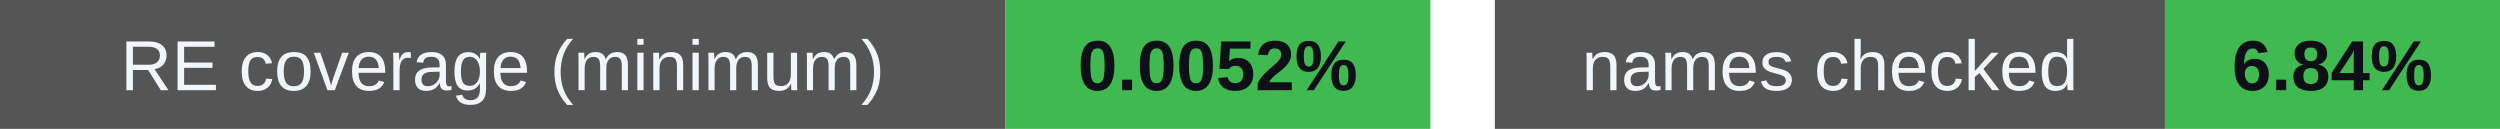
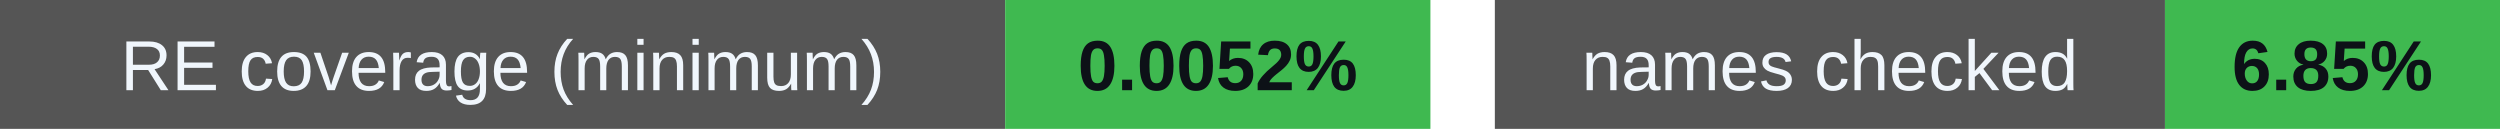
<svg xmlns="http://www.w3.org/2000/svg" width="388" height="20" viewBox="0 0 388 20" role="img" aria-labelledby="badges-title badges-desc">
  <g font-family="-apple-system,BlinkMacSystemFont,Segoe UI,Arial,sans-serif" font-size="11">
    <rect x="0" y="0" width="156" height="20" rx="0" fill="#555" />
    <rect x="156" y="0" width="66" height="20" rx="0" fill="#3fb950" />
    <text x="78.0" y="14" font-size="11" font-weight="500" fill="#f0f6fc" text-anchor="middle">RE coverage (minimum)</text>
    <text x="189.0" y="14" font-size="11" font-weight="700" fill="#0d1117" text-anchor="middle">0.0052%</text>
    <rect x="232" y="0" width="104" height="20" rx="0" fill="#555" />
    <rect x="336" y="0" width="52" height="20" rx="0" fill="#3fb950" />
    <text x="284.0" y="14" font-size="11" font-weight="500" fill="#f0f6fc" text-anchor="middle">names checked</text>
-     <text x="362.0" y="14" font-size="11" font-weight="700" fill="#0d1117" text-anchor="middle">6.84%</text>
+     <text x="362.0" y="14" font-size="11" font-weight="700" fill="#0d1117" text-anchor="middle">6.85%</text>
  </g>
</svg>
